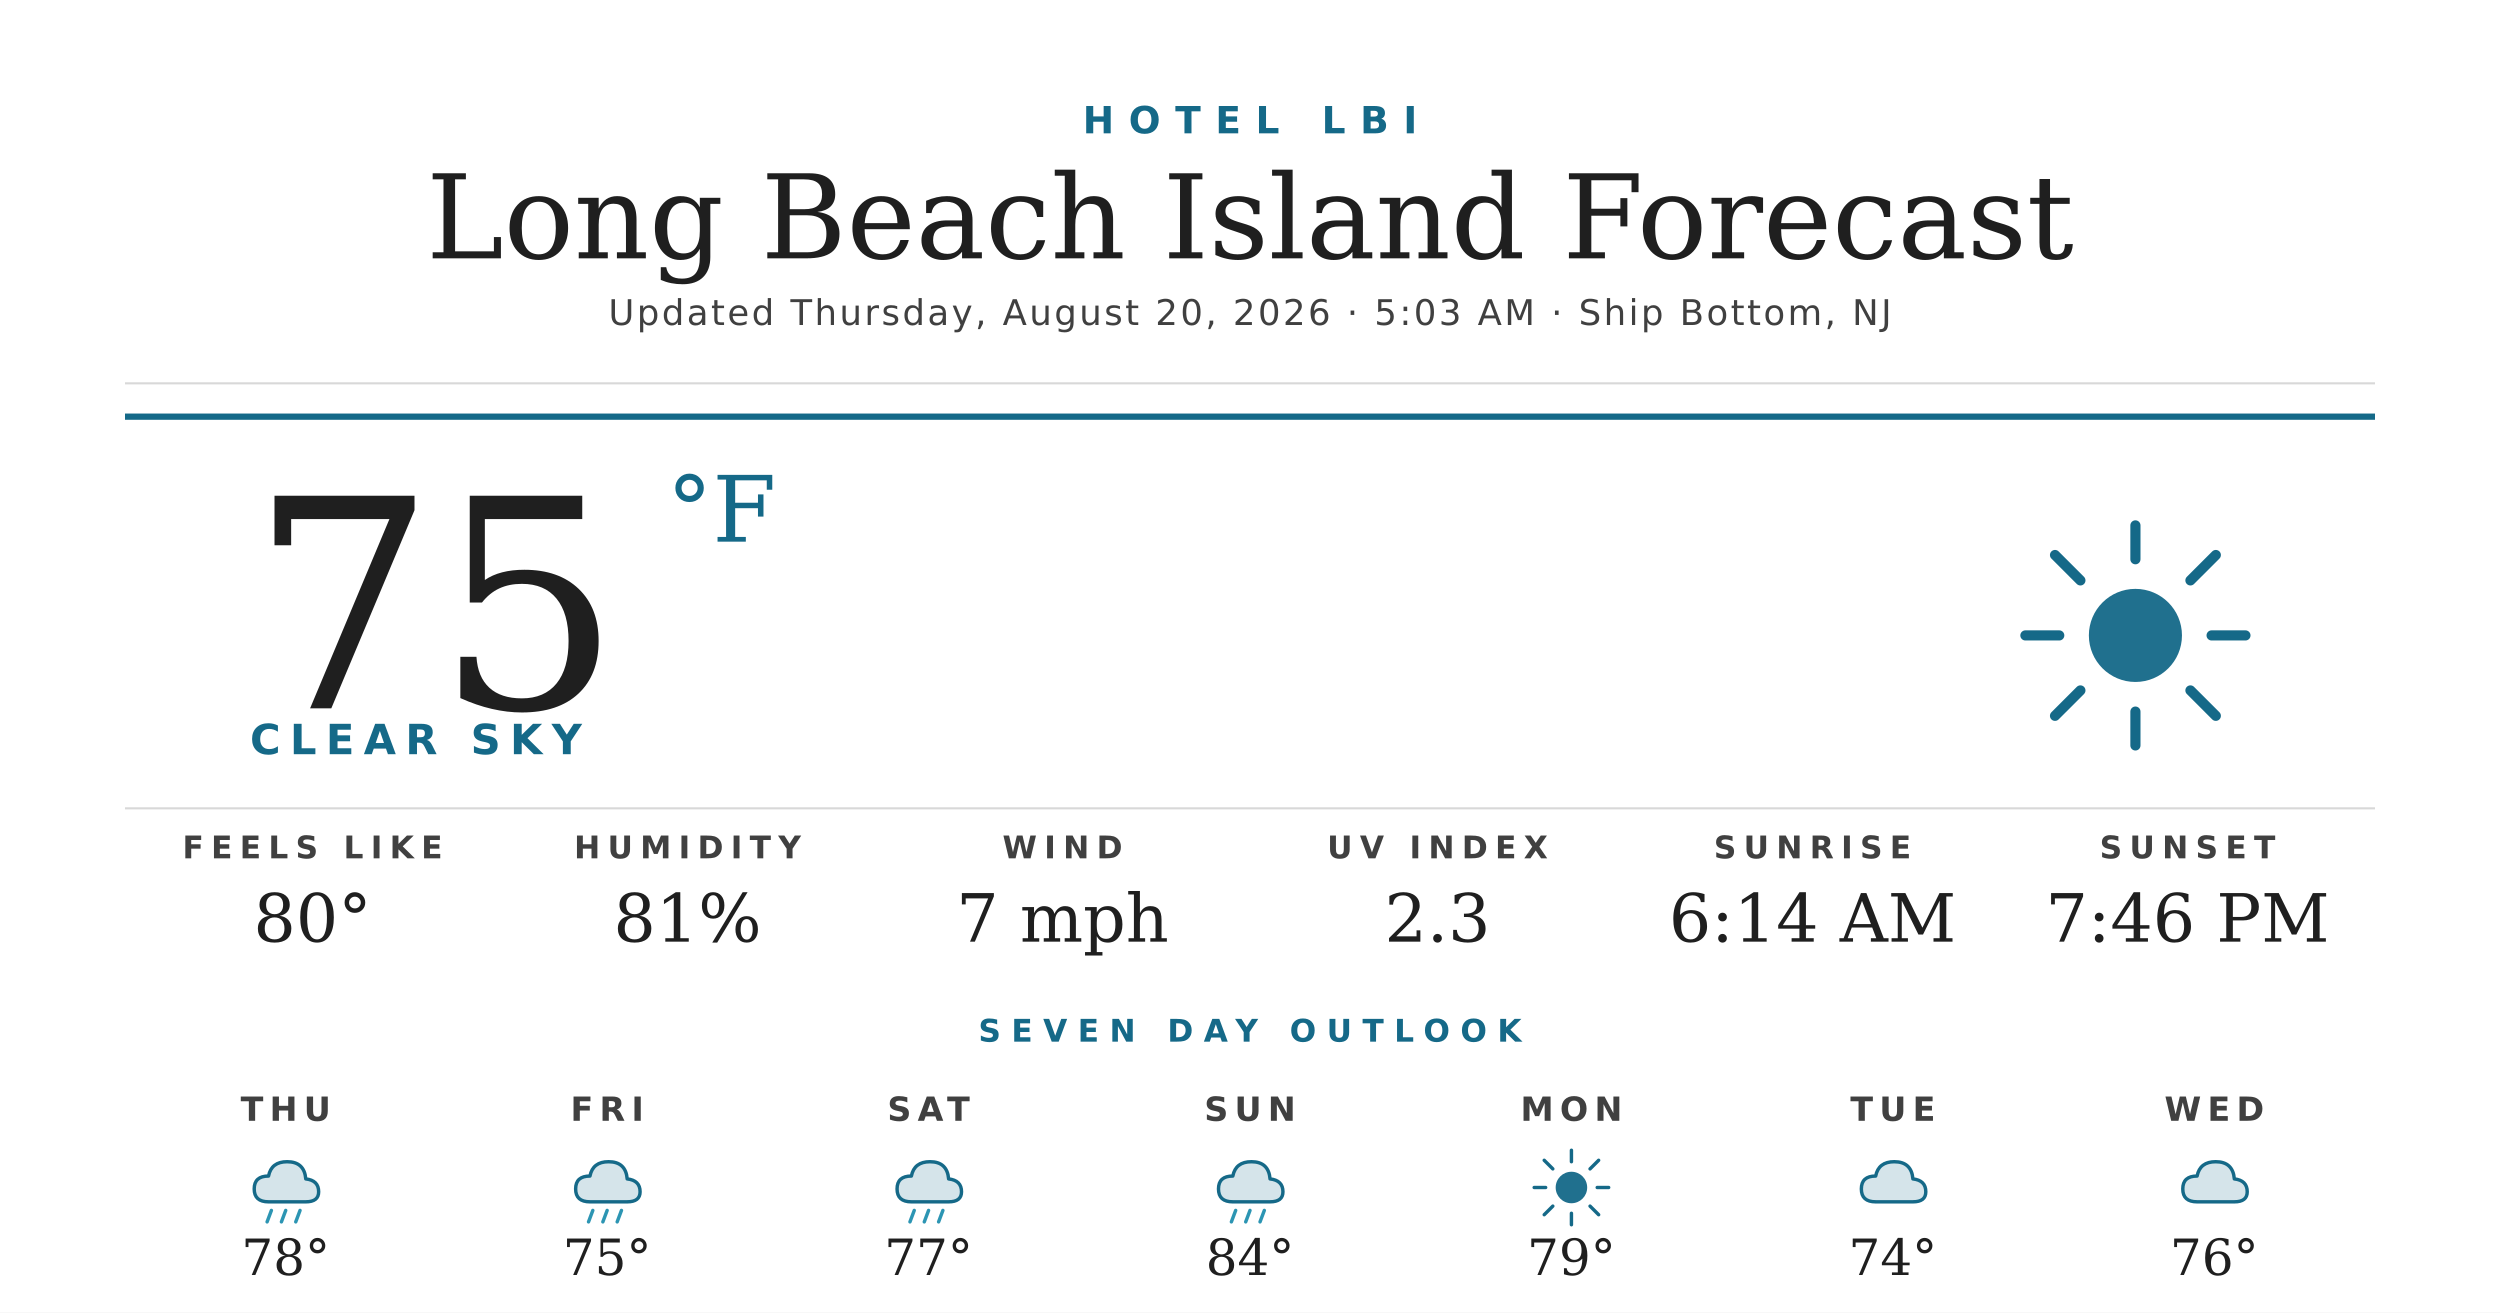
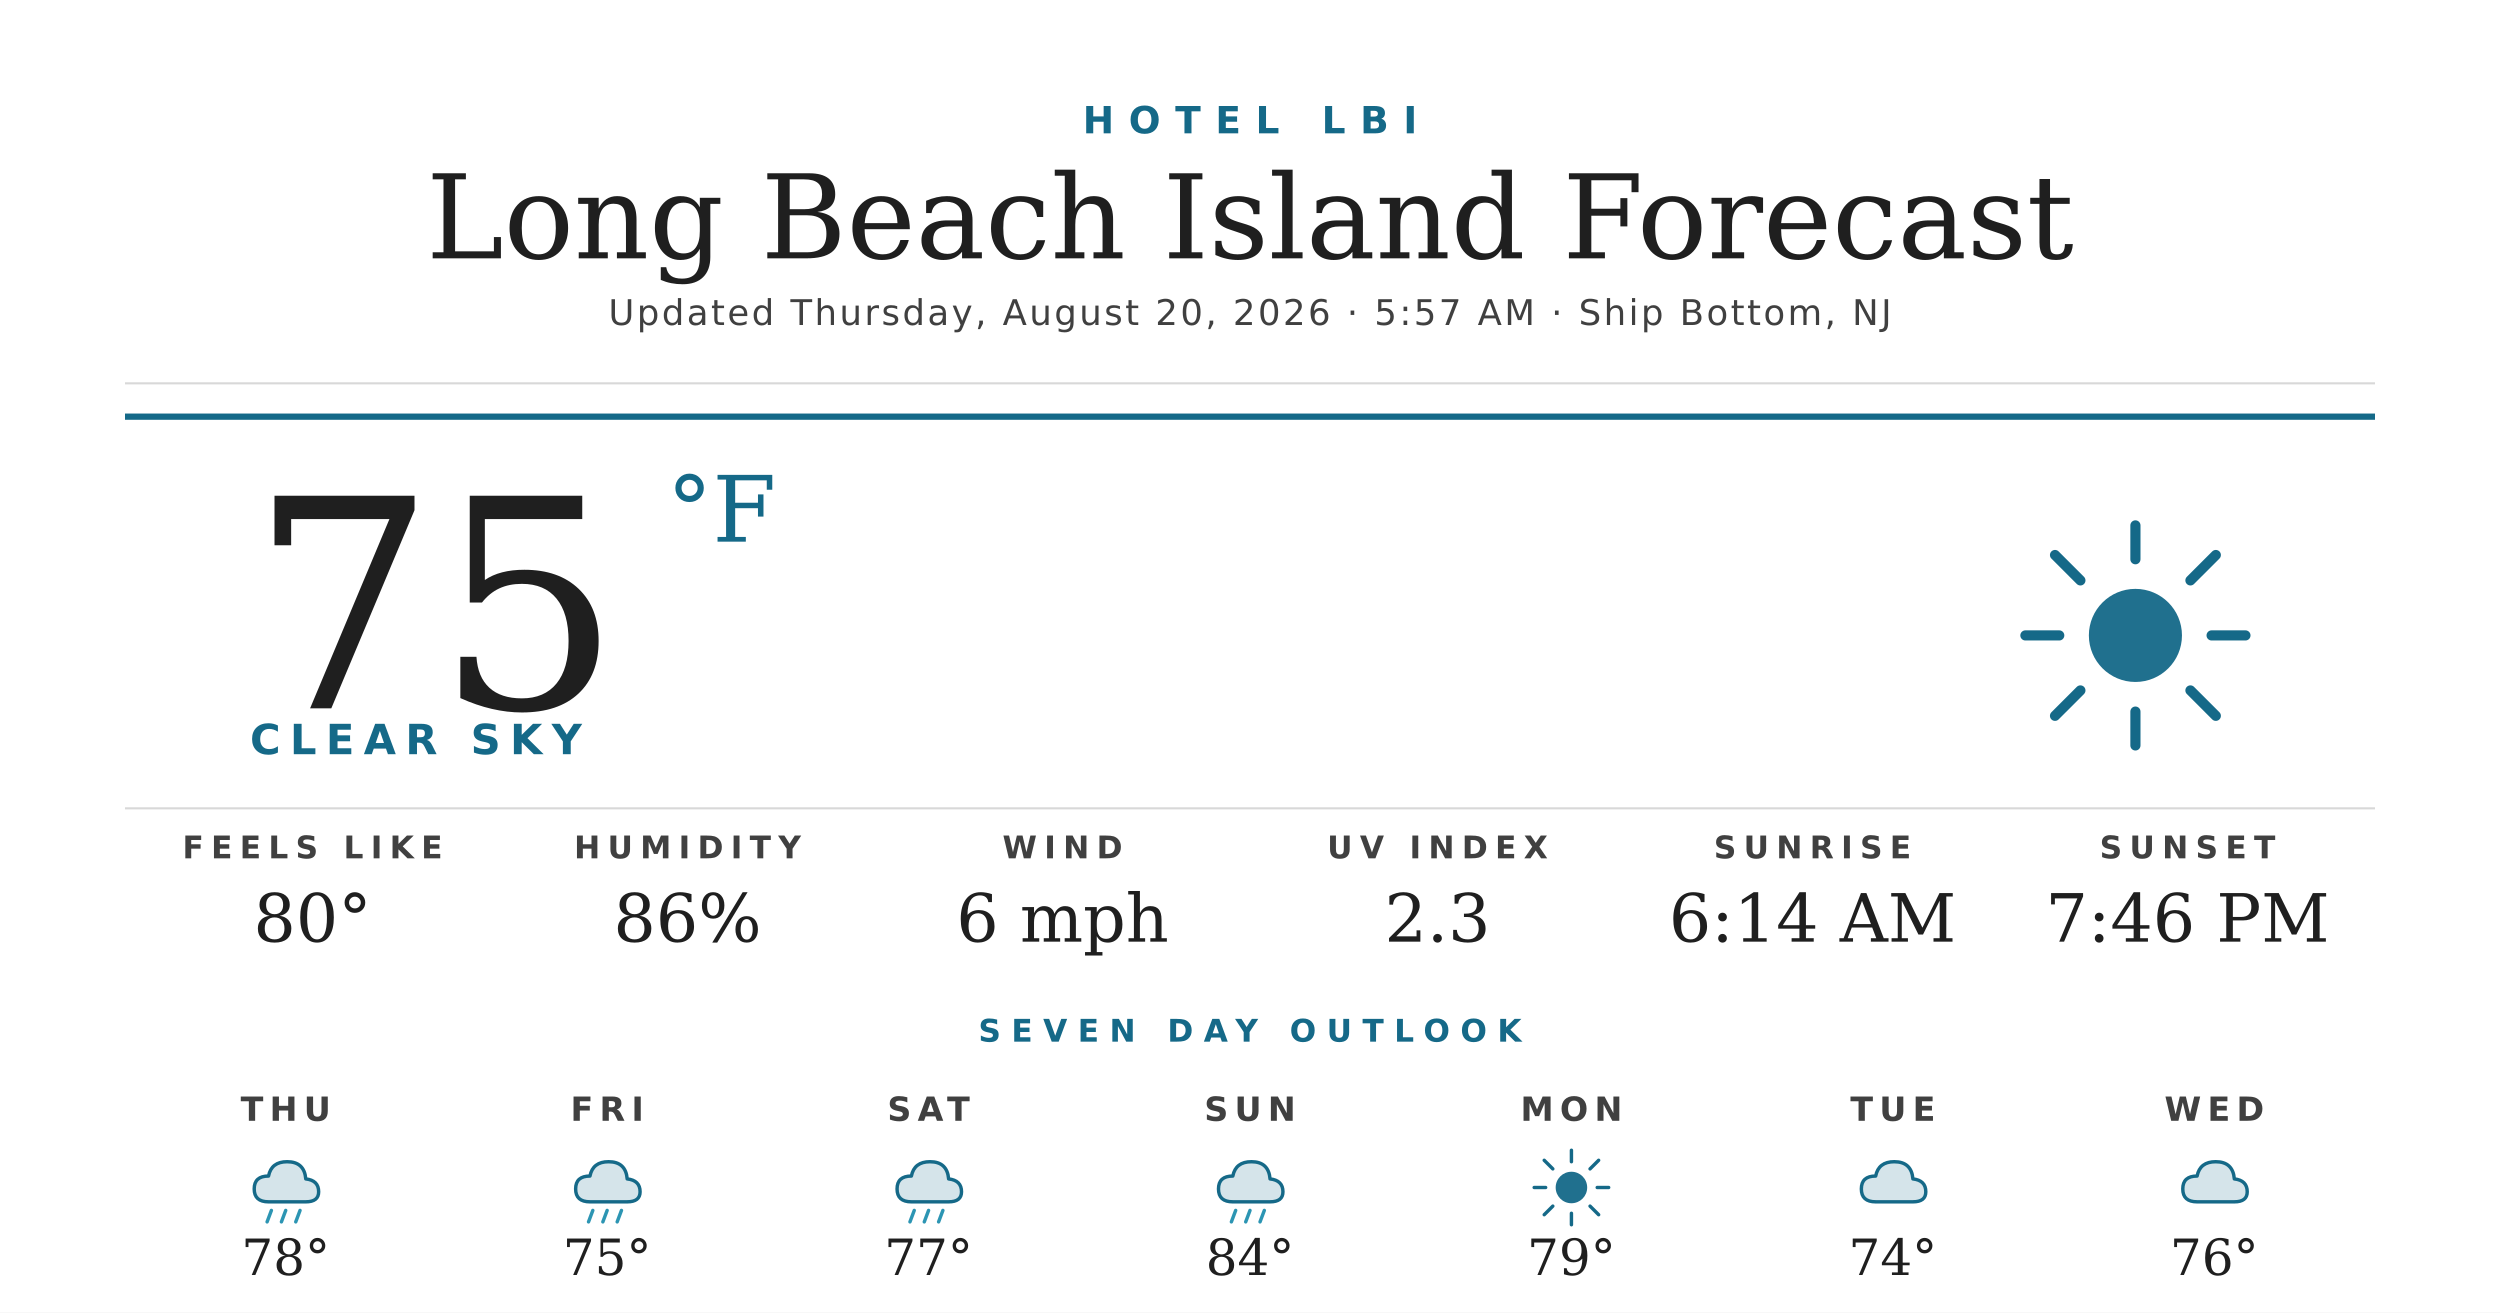
<svg xmlns="http://www.w3.org/2000/svg" width="1200" height="630" viewBox="0 0 1200 630">
  <rect width="1200" height="630" fill="#ffffff" />
  <text x="600" y="64" text-anchor="middle" font-family="'Montserrat Bold', 'Montserrat', 'DejaVu Sans', Helvetica, Arial, sans-serif" font-size="18" font-weight="700" fill="#156988" letter-spacing="7">HOTEL LBI</text>
  <text x="600" y="124" text-anchor="middle" font-family="'Prata', 'DejaVu Serif', Georgia, serif" font-size="56" fill="#1f1f1f">Long Beach Island Forecast</text>
-   <text x="600" y="156" text-anchor="middle" font-family="'Montserrat', 'DejaVu Sans', Helvetica, Arial, sans-serif" font-size="17" font-weight="500" fill="#404040" letter-spacing="1.2">Updated Thursday, August 20, 2026 · 5:03 AM · Ship Bottom, NJ</text>
+   <text x="600" y="156" text-anchor="middle" font-family="'Montserrat', 'DejaVu Sans', Helvetica, Arial, sans-serif" font-size="17" font-weight="500" fill="#404040" letter-spacing="1.2">Updated Thursday, August 20, 2026 · 5:57 AM · Ship Bottom, NJ</text>
  <line x1="60" y1="184" x2="1140" y2="184" stroke="#d8d8d8" stroke-width="1" />
  <line x1="60" y1="200" x2="1140" y2="200" stroke="#156988" stroke-width="3" />
  <text x="120" y="340" font-family="'Prata', 'DejaVu Serif', Georgia, serif" font-size="140" fill="#1f1f1f">75</text>
  <text x="320" y="260" font-family="'Prata', 'DejaVu Serif', Georgia, serif" font-size="44" fill="#156988">°F</text>
  <text x="120" y="362" font-family="'Montserrat Bold', 'Montserrat', 'DejaVu Sans', Helvetica, Arial, sans-serif" font-size="20" font-weight="700" fill="#156988" letter-spacing="4.5">CLEAR SKY</text>
  <g transform="translate(960,240) scale(2.03125)">
    <circle cx="32" cy="32" r="11" fill="#156988" opacity="0.95" />
    <g stroke="#156988" stroke-width="2.4" stroke-linecap="round">
      <line x1="32" y1="6" x2="32" y2="14" />
      <line x1="32" y1="50" x2="32" y2="58" />
      <line x1="6" y1="32" x2="14" y2="32" />
      <line x1="50" y1="32" x2="58" y2="32" />
      <line x1="13" y1="13" x2="19" y2="19" />
      <line x1="45" y1="45" x2="51" y2="51" />
      <line x1="13" y1="51" x2="19" y2="45" />
      <line x1="45" y1="19" x2="51" y2="13" />
    </g>
  </g>
  <line x1="60" y1="388" x2="1140" y2="388" stroke="#d8d8d8" stroke-width="1" />
  <text x="150" y="412" text-anchor="middle" font-family="'Montserrat Bold', 'Montserrat', 'DejaVu Sans', Helvetica, Arial, sans-serif" font-size="15" font-weight="700" fill="#404040" letter-spacing="3.5">FEELS LIKE</text>
  <text x="150" y="452" text-anchor="middle" font-family="'Prata', 'DejaVu Serif', Georgia, serif" font-size="32" fill="#1f1f1f">80°</text>
  <text x="330" y="412" text-anchor="middle" font-family="'Montserrat Bold', 'Montserrat', 'DejaVu Sans', Helvetica, Arial, sans-serif" font-size="15" font-weight="700" fill="#404040" letter-spacing="3.5">HUMIDITY</text>
-   <text x="330" y="452" text-anchor="middle" font-family="'Prata', 'DejaVu Serif', Georgia, serif" font-size="32" fill="#1f1f1f">81%</text>
+   <text x="330" y="452" text-anchor="middle" font-family="'Prata', 'DejaVu Serif', Georgia, serif" font-size="32" fill="#1f1f1f">86%</text>
  <text x="510" y="412" text-anchor="middle" font-family="'Montserrat Bold', 'Montserrat', 'DejaVu Sans', Helvetica, Arial, sans-serif" font-size="15" font-weight="700" fill="#404040" letter-spacing="3.5">WIND</text>
-   <text x="510" y="452" text-anchor="middle" font-family="'Prata', 'DejaVu Serif', Georgia, serif" font-size="32" fill="#1f1f1f">7 mph</text>
+   <text x="510" y="452" text-anchor="middle" font-family="'Prata', 'DejaVu Serif', Georgia, serif" font-size="32" fill="#1f1f1f">6 mph</text>
  <text x="690" y="412" text-anchor="middle" font-family="'Montserrat Bold', 'Montserrat', 'DejaVu Sans', Helvetica, Arial, sans-serif" font-size="15" font-weight="700" fill="#404040" letter-spacing="3.5">UV INDEX</text>
  <text x="690" y="452" text-anchor="middle" font-family="'Prata', 'DejaVu Serif', Georgia, serif" font-size="32" fill="#1f1f1f">2.3</text>
  <text x="870" y="412" text-anchor="middle" font-family="'Montserrat Bold', 'Montserrat', 'DejaVu Sans', Helvetica, Arial, sans-serif" font-size="15" font-weight="700" fill="#404040" letter-spacing="3.5">SUNRISE</text>
  <text x="870" y="452" text-anchor="middle" font-family="'Prata', 'DejaVu Serif', Georgia, serif" font-size="32" fill="#1f1f1f">6:14 AM</text>
  <text x="1050" y="412" text-anchor="middle" font-family="'Montserrat Bold', 'Montserrat', 'DejaVu Sans', Helvetica, Arial, sans-serif" font-size="15" font-weight="700" fill="#404040" letter-spacing="3.5">SUNSET</text>
  <text x="1050" y="452" text-anchor="middle" font-family="'Prata', 'DejaVu Serif', Georgia, serif" font-size="32" fill="#1f1f1f">7:46 PM</text>
  <text x="600" y="500" text-anchor="middle" font-family="'Montserrat Bold', 'Montserrat', 'DejaVu Sans', Helvetica, Arial, sans-serif" font-size="15" font-weight="700" fill="#156988" letter-spacing="5">SEVEN DAY OUTLOOK</text>
  <text x="137.143" y="538" text-anchor="middle" font-family="'Montserrat Bold', 'Montserrat', 'DejaVu Sans', Helvetica, Arial, sans-serif" font-size="16" font-weight="700" fill="#404040" letter-spacing="3">THU</text>
  <g transform="translate(115.1429,548) scale(0.6875)">
    <path d="M20 42 Q10 42 10 33 Q10 24 20 24 Q22 14 33 14 Q45 14 46 26 Q55 27 55 35 Q55 42 46 42 Z" fill="#156988" opacity="0.18" />
    <path d="M20 42 Q10 42 10 33 Q10 24 20 24 Q22 14 33 14 Q45 14 46 26 Q55 27 55 35 Q55 42 46 42 Z" fill="none" stroke="#156988" stroke-width="2.4" stroke-linejoin="round" />
    <g stroke="#2C95B3" stroke-width="2.4" stroke-linecap="round">
      <line x1="22" y1="48" x2="19" y2="56" />
      <line x1="32" y1="48" x2="29" y2="56" />
      <line x1="42" y1="48" x2="39" y2="56" />
    </g>
  </g>
  <text x="137.143" y="612" text-anchor="middle" font-family="'Prata', 'DejaVu Serif', Georgia, serif" font-size="24" fill="#1f1f1f">78°</text>
  <text x="291.429" y="538" text-anchor="middle" font-family="'Montserrat Bold', 'Montserrat', 'DejaVu Sans', Helvetica, Arial, sans-serif" font-size="16" font-weight="700" fill="#404040" letter-spacing="3">FRI</text>
  <g transform="translate(269.4286,548) scale(0.6875)">
    <path d="M20 42 Q10 42 10 33 Q10 24 20 24 Q22 14 33 14 Q45 14 46 26 Q55 27 55 35 Q55 42 46 42 Z" fill="#156988" opacity="0.18" />
    <path d="M20 42 Q10 42 10 33 Q10 24 20 24 Q22 14 33 14 Q45 14 46 26 Q55 27 55 35 Q55 42 46 42 Z" fill="none" stroke="#156988" stroke-width="2.4" stroke-linejoin="round" />
    <g stroke="#2C95B3" stroke-width="2.4" stroke-linecap="round">
      <line x1="22" y1="48" x2="19" y2="56" />
      <line x1="32" y1="48" x2="29" y2="56" />
      <line x1="42" y1="48" x2="39" y2="56" />
    </g>
  </g>
  <text x="291.429" y="612" text-anchor="middle" font-family="'Prata', 'DejaVu Serif', Georgia, serif" font-size="24" fill="#1f1f1f">75°</text>
  <text x="445.714" y="538" text-anchor="middle" font-family="'Montserrat Bold', 'Montserrat', 'DejaVu Sans', Helvetica, Arial, sans-serif" font-size="16" font-weight="700" fill="#404040" letter-spacing="3">SAT</text>
  <g transform="translate(423.7143,548) scale(0.6875)">
    <path d="M20 42 Q10 42 10 33 Q10 24 20 24 Q22 14 33 14 Q45 14 46 26 Q55 27 55 35 Q55 42 46 42 Z" fill="#156988" opacity="0.18" />
    <path d="M20 42 Q10 42 10 33 Q10 24 20 24 Q22 14 33 14 Q45 14 46 26 Q55 27 55 35 Q55 42 46 42 Z" fill="none" stroke="#156988" stroke-width="2.4" stroke-linejoin="round" />
    <g stroke="#2C95B3" stroke-width="2.4" stroke-linecap="round">
      <line x1="22" y1="48" x2="19" y2="56" />
      <line x1="32" y1="48" x2="29" y2="56" />
      <line x1="42" y1="48" x2="39" y2="56" />
    </g>
  </g>
  <text x="445.714" y="612" text-anchor="middle" font-family="'Prata', 'DejaVu Serif', Georgia, serif" font-size="24" fill="#1f1f1f">77°</text>
  <text x="600" y="538" text-anchor="middle" font-family="'Montserrat Bold', 'Montserrat', 'DejaVu Sans', Helvetica, Arial, sans-serif" font-size="16" font-weight="700" fill="#404040" letter-spacing="3">SUN</text>
  <g transform="translate(578,548) scale(0.6875)">
    <path d="M20 42 Q10 42 10 33 Q10 24 20 24 Q22 14 33 14 Q45 14 46 26 Q55 27 55 35 Q55 42 46 42 Z" fill="#156988" opacity="0.18" />
    <path d="M20 42 Q10 42 10 33 Q10 24 20 24 Q22 14 33 14 Q45 14 46 26 Q55 27 55 35 Q55 42 46 42 Z" fill="none" stroke="#156988" stroke-width="2.4" stroke-linejoin="round" />
    <g stroke="#2C95B3" stroke-width="2.4" stroke-linecap="round">
      <line x1="22" y1="48" x2="19" y2="56" />
      <line x1="32" y1="48" x2="29" y2="56" />
      <line x1="42" y1="48" x2="39" y2="56" />
    </g>
  </g>
  <text x="600" y="612" text-anchor="middle" font-family="'Prata', 'DejaVu Serif', Georgia, serif" font-size="24" fill="#1f1f1f">84°</text>
  <text x="754.286" y="538" text-anchor="middle" font-family="'Montserrat Bold', 'Montserrat', 'DejaVu Sans', Helvetica, Arial, sans-serif" font-size="16" font-weight="700" fill="#404040" letter-spacing="3">MON</text>
  <g transform="translate(732.2857,548) scale(0.6875)">
    <circle cx="32" cy="32" r="11" fill="#156988" opacity="0.95" />
    <g stroke="#156988" stroke-width="2.4" stroke-linecap="round">
      <line x1="32" y1="6" x2="32" y2="14" />
      <line x1="32" y1="50" x2="32" y2="58" />
      <line x1="6" y1="32" x2="14" y2="32" />
      <line x1="50" y1="32" x2="58" y2="32" />
      <line x1="13" y1="13" x2="19" y2="19" />
      <line x1="45" y1="45" x2="51" y2="51" />
      <line x1="13" y1="51" x2="19" y2="45" />
      <line x1="45" y1="19" x2="51" y2="13" />
    </g>
  </g>
  <text x="754.286" y="612" text-anchor="middle" font-family="'Prata', 'DejaVu Serif', Georgia, serif" font-size="24" fill="#1f1f1f">79°</text>
  <text x="908.571" y="538" text-anchor="middle" font-family="'Montserrat Bold', 'Montserrat', 'DejaVu Sans', Helvetica, Arial, sans-serif" font-size="16" font-weight="700" fill="#404040" letter-spacing="3">TUE</text>
  <g transform="translate(886.5714,548) scale(0.6875)">
    <path d="M20 42 Q10 42 10 33 Q10 24 20 24 Q22 14 33 14 Q45 14 46 26 Q55 27 55 35 Q55 42 46 42 Z" fill="#156988" opacity="0.18" />
    <path d="M20 42 Q10 42 10 33 Q10 24 20 24 Q22 14 33 14 Q45 14 46 26 Q55 27 55 35 Q55 42 46 42 Z" fill="none" stroke="#156988" stroke-width="2.4" stroke-linejoin="round" />
  </g>
  <text x="908.571" y="612" text-anchor="middle" font-family="'Prata', 'DejaVu Serif', Georgia, serif" font-size="24" fill="#1f1f1f">74°</text>
  <text x="1062.857" y="538" text-anchor="middle" font-family="'Montserrat Bold', 'Montserrat', 'DejaVu Sans', Helvetica, Arial, sans-serif" font-size="16" font-weight="700" fill="#404040" letter-spacing="3">WED</text>
  <g transform="translate(1040.857,548) scale(0.6875)">
    <path d="M20 42 Q10 42 10 33 Q10 24 20 24 Q22 14 33 14 Q45 14 46 26 Q55 27 55 35 Q55 42 46 42 Z" fill="#156988" opacity="0.18" />
    <path d="M20 42 Q10 42 10 33 Q10 24 20 24 Q22 14 33 14 Q45 14 46 26 Q55 27 55 35 Q55 42 46 42 Z" fill="none" stroke="#156988" stroke-width="2.4" stroke-linejoin="round" />
  </g>
  <text x="1062.857" y="612" text-anchor="middle" font-family="'Prata', 'DejaVu Serif', Georgia, serif" font-size="24" fill="#1f1f1f">76°</text>
</svg>
